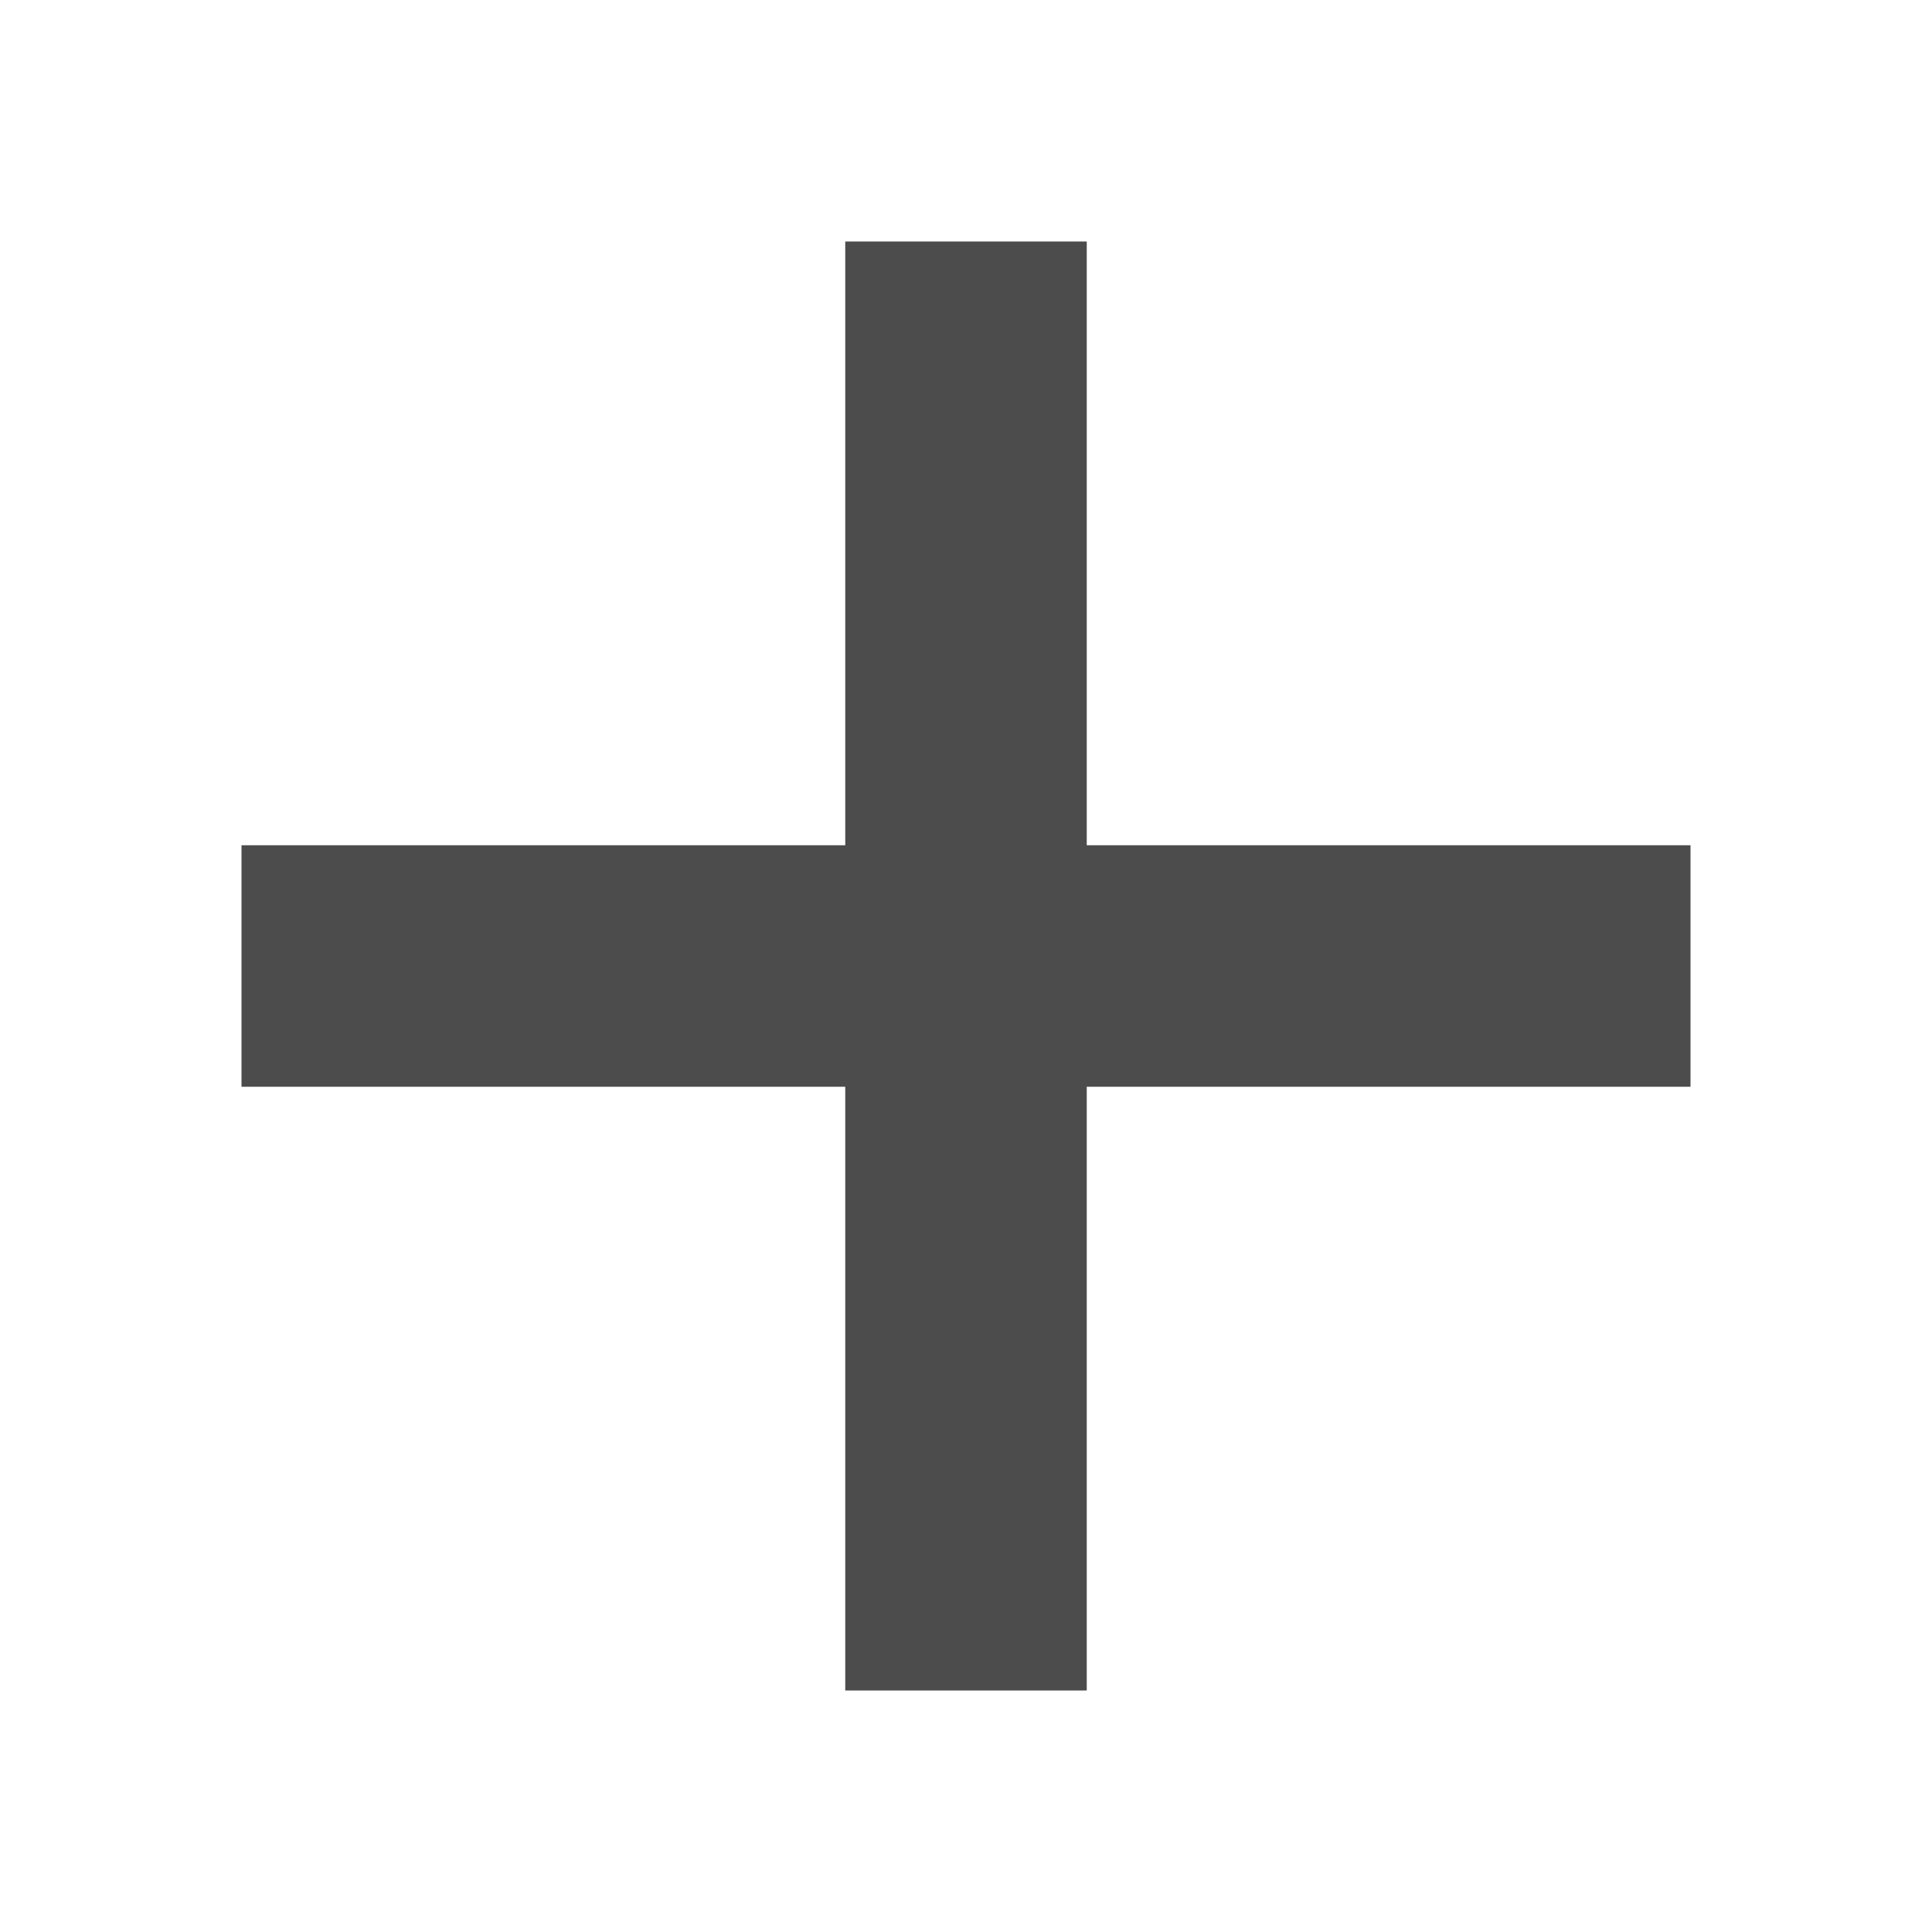
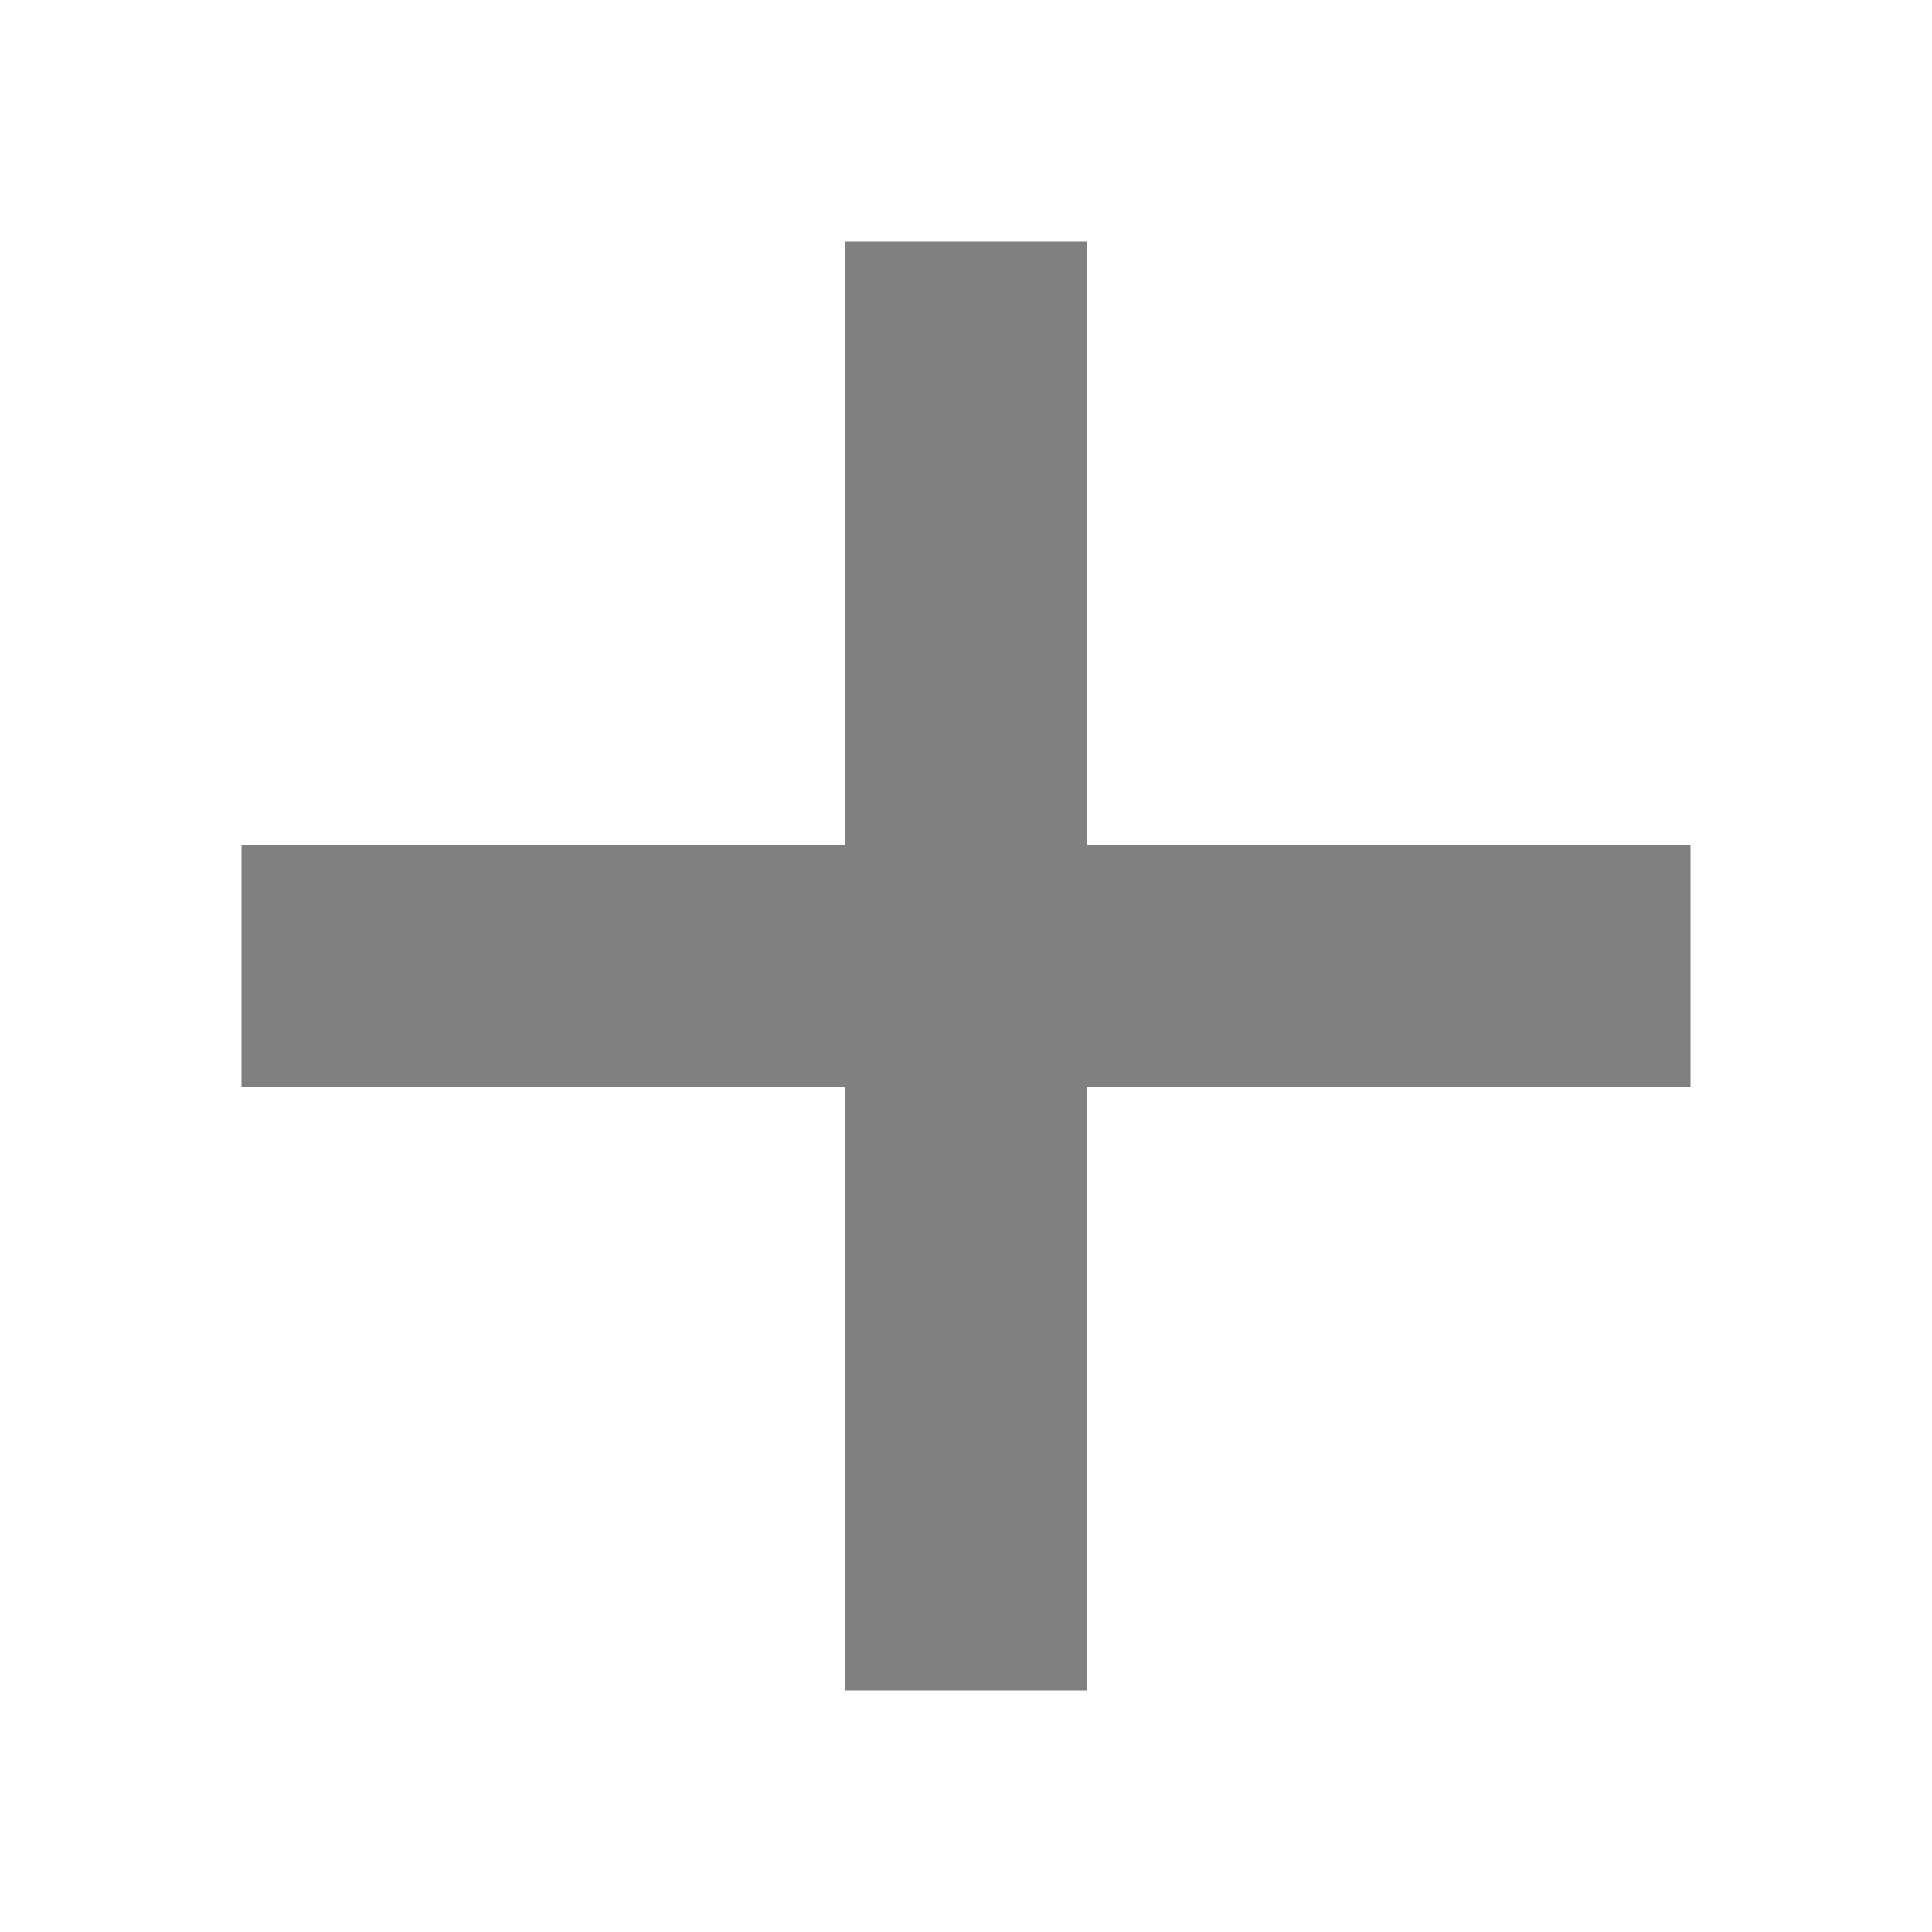
<svg xmlns="http://www.w3.org/2000/svg" width="16" height="16" viewBox="0 0 16 16">
-   <style>
-     polygon {
-       fill: #4c4c4c;
-     }
-   </style>
-   <polygon points="14,7 9,7 9,2 7,2 7,7 2,7 2,9 7,9 7,14 9,14 9,9 14,9 " />
+   <polygon fill="#808080" points="14,7 9,7 9,2 7,2 7,7 2,7 2,9 7,9 7,14 9,14 9,9 14,9 " />
</svg>
